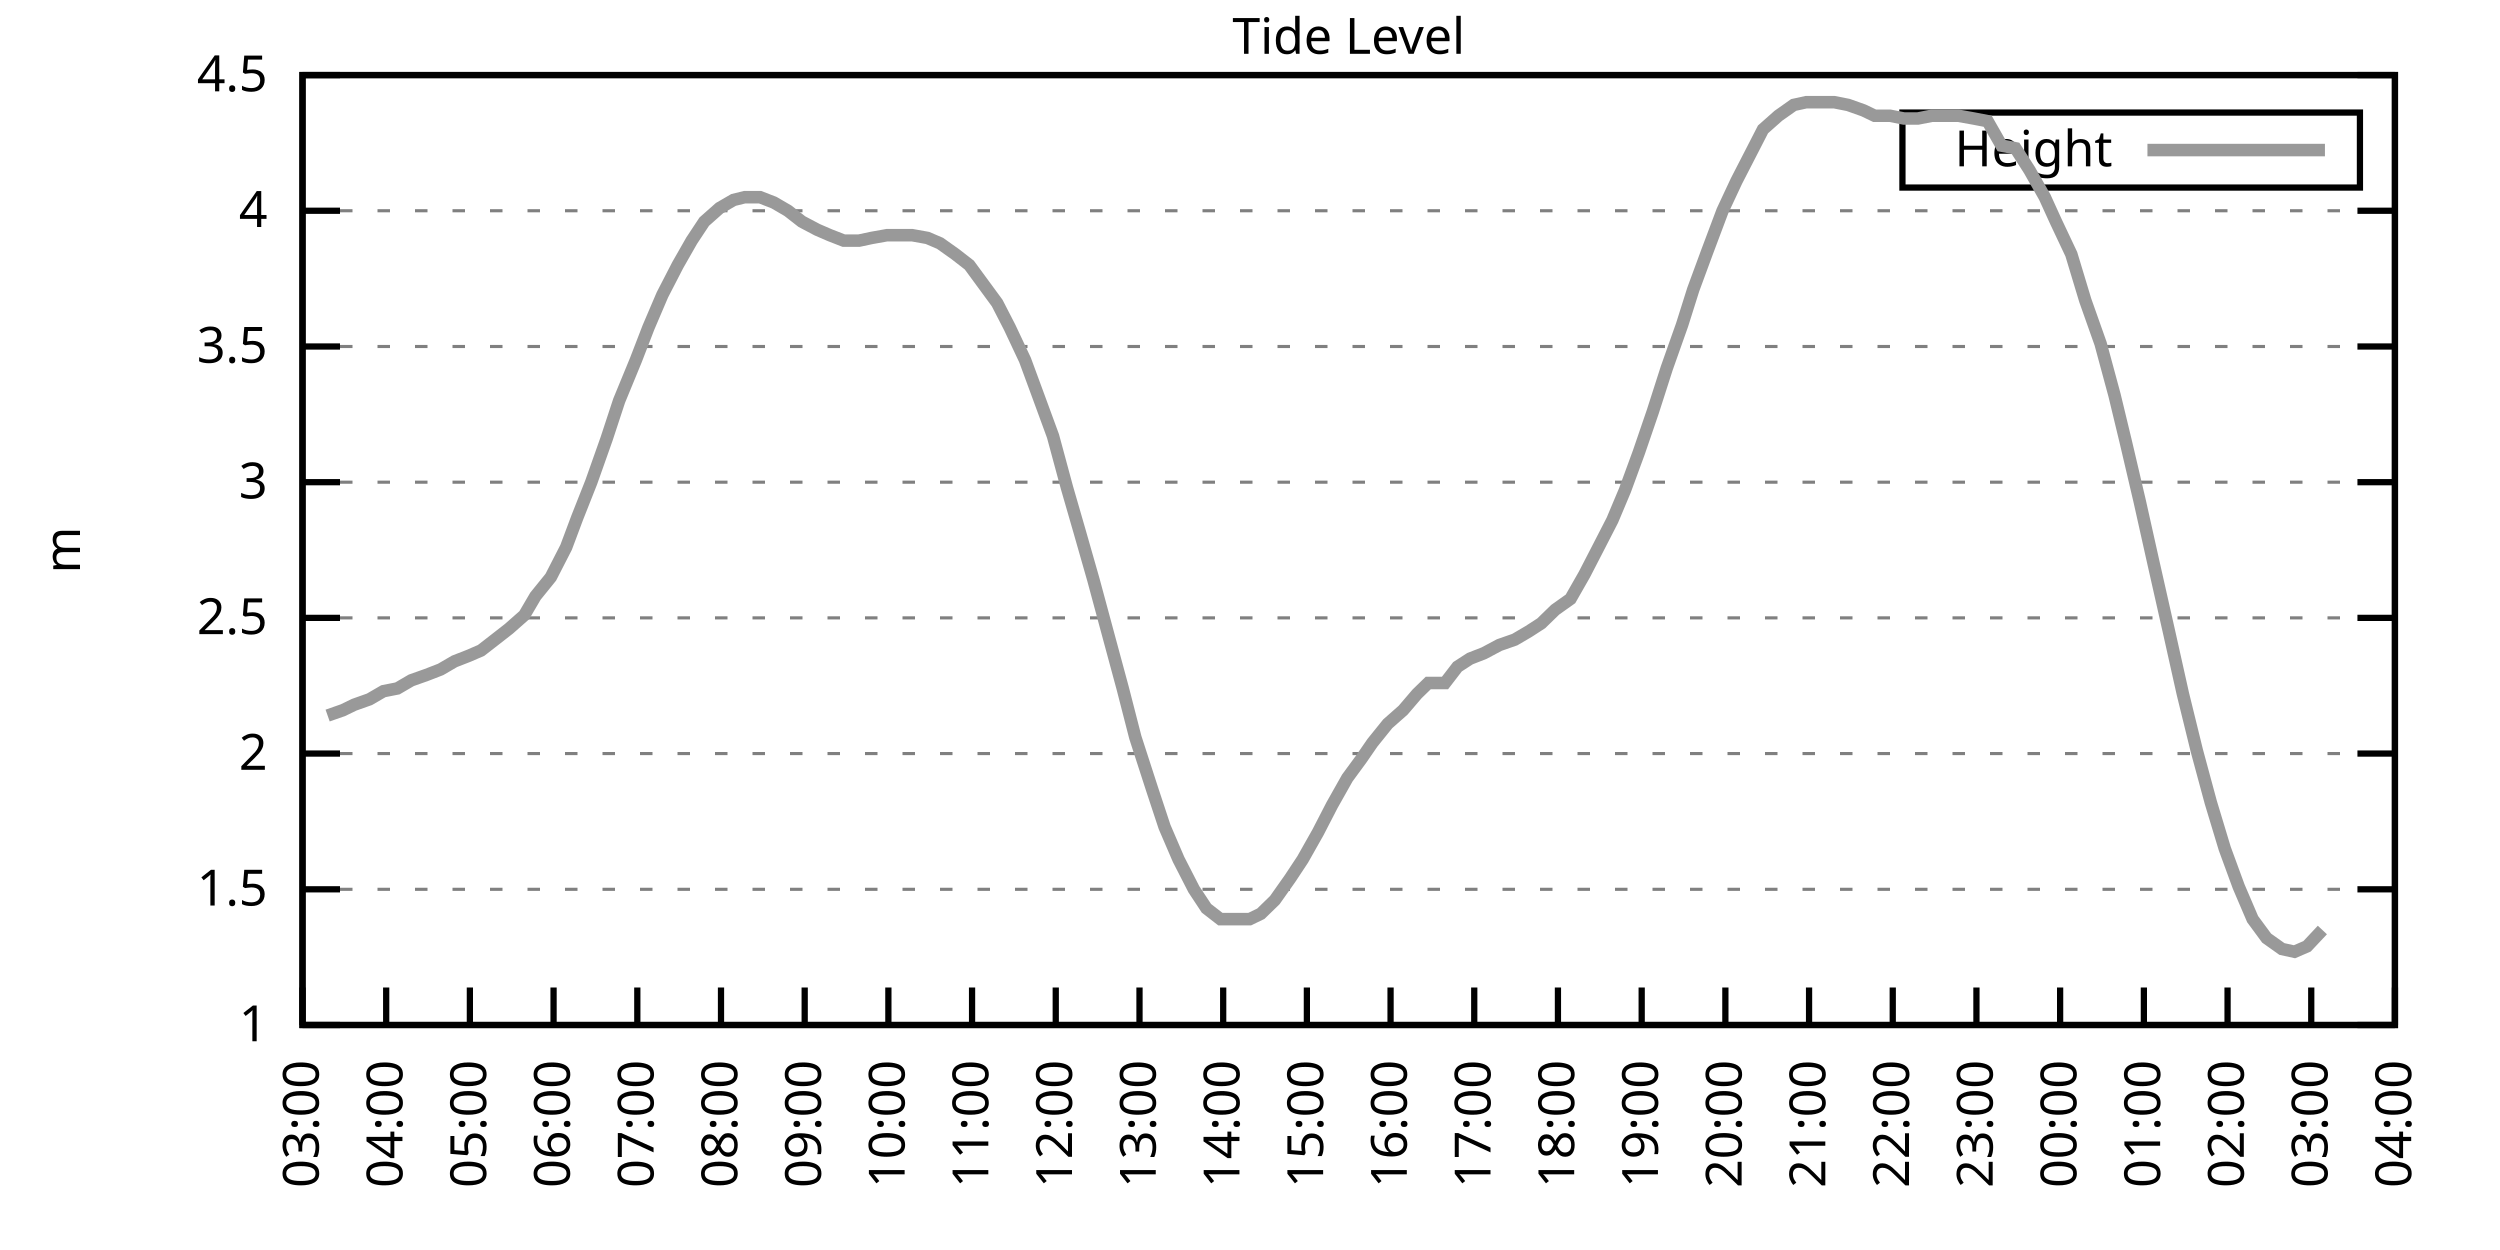
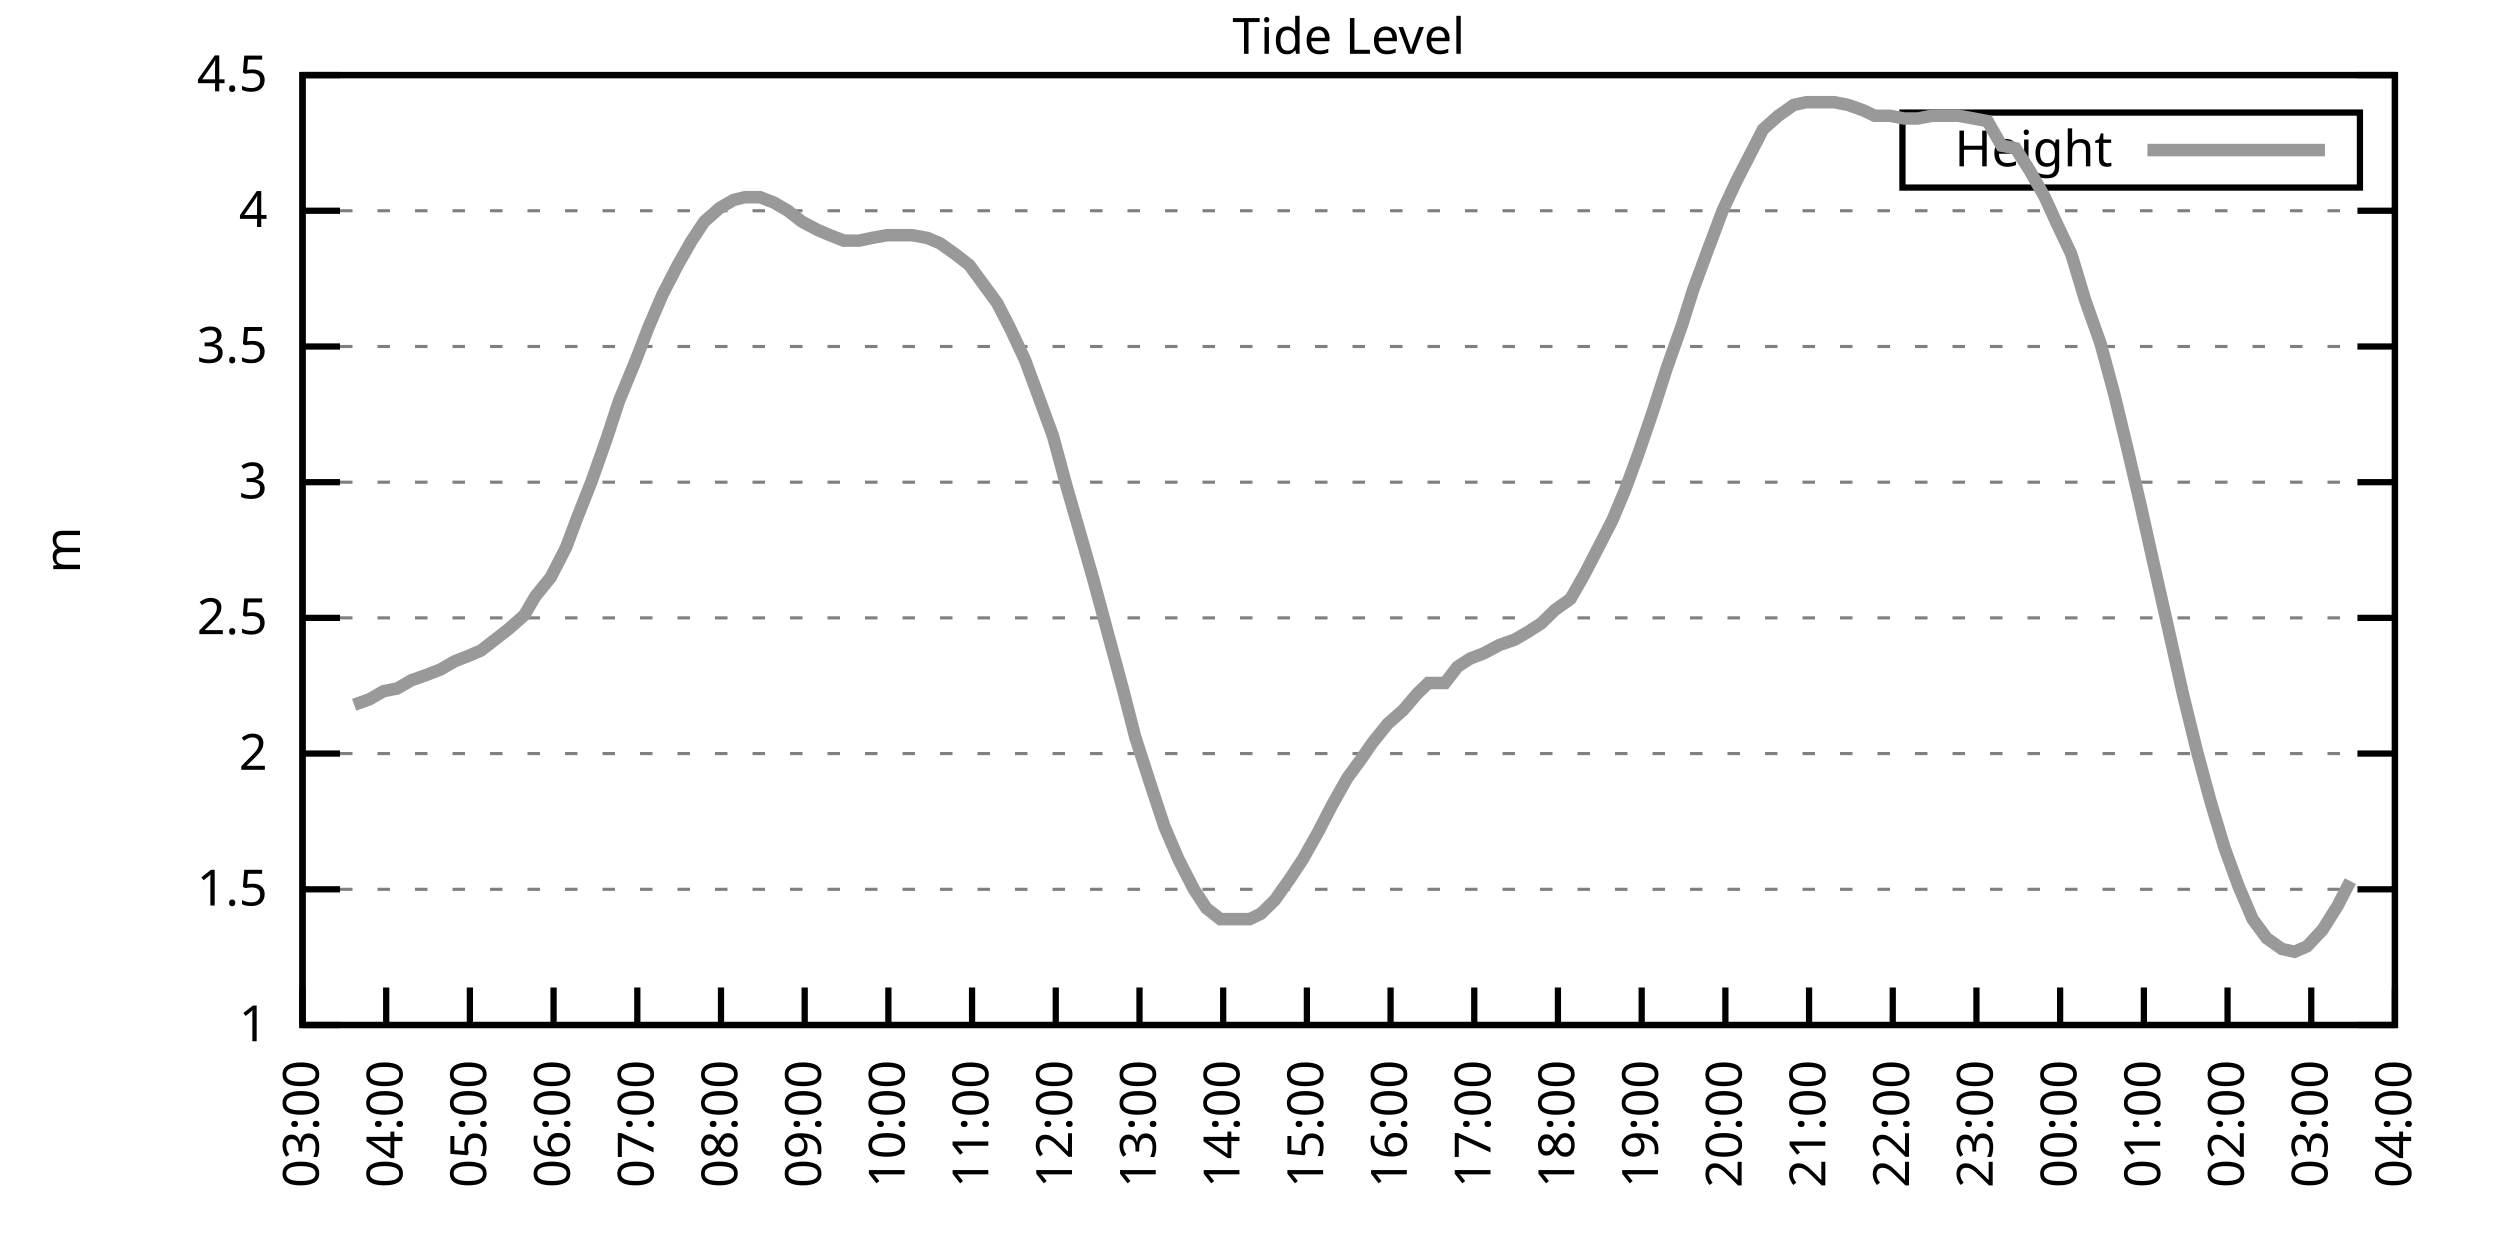
<svg xmlns="http://www.w3.org/2000/svg" xmlns:xlink="http://www.w3.org/1999/xlink" width="400" height="200" viewBox="0 0 400 200">
  <g id="gnuplot_canvas">
    <rect x="0" y="0" width="400" height="200" fill="none" />
    <defs>
      <circle id="gpDot" r="0.5" stroke-width="0.5" stroke="currentColor" />
      <path id="gpPt0" stroke-width="0.333" stroke="currentColor" d="M-1,0 h2 M0,-1 v2" />
      <path id="gpPt1" stroke-width="0.333" stroke="currentColor" d="M-1,-1 L1,1 M1,-1 L-1,1" />
      <path id="gpPt2" stroke-width="0.333" stroke="currentColor" d="M-1,0 L1,0 M0,-1 L0,1 M-1,-1 L1,1 M-1,1 L1,-1" />
      <rect id="gpPt3" stroke-width="0.333" stroke="currentColor" x="-1" y="-1" width="2" height="2" />
      <rect id="gpPt4" stroke-width="0.333" stroke="currentColor" fill="currentColor" x="-1" y="-1" width="2" height="2" />
      <circle id="gpPt5" stroke-width="0.333" stroke="currentColor" cx="0" cy="0" r="1" />
      <use xlink:href="#gpPt5" id="gpPt6" fill="currentColor" stroke="none" />
      <path id="gpPt7" stroke-width="0.333" stroke="currentColor" d="M0,-1.33 L-1.33,0.67 L1.33,0.67 z" />
      <use xlink:href="#gpPt7" id="gpPt8" fill="currentColor" stroke="none" />
      <use xlink:href="#gpPt7" id="gpPt9" stroke="currentColor" transform="rotate(180)" />
      <use xlink:href="#gpPt9" id="gpPt10" fill="currentColor" stroke="none" />
      <use xlink:href="#gpPt3" id="gpPt11" stroke="currentColor" transform="rotate(45)" />
      <use xlink:href="#gpPt11" id="gpPt12" fill="currentColor" stroke="none" />
      <path id="gpPt13" stroke-width="0.333" stroke="currentColor" d="M0,1.330 L1.265,0.411 L0.782,-1.067 L-0.782,-1.076 L-1.265,0.411 z" />
      <use xlink:href="#gpPt13" id="gpPt14" fill="currentColor" stroke="none" />
      <filter id="textbox" filterUnits="objectBoundingBox" x="0" y="0" height="1" width="1">
        <feFlood flood-color="white" flood-opacity="1" result="bgnd" />
        <feComposite in="SourceGraphic" in2="bgnd" operator="atop" />
      </filter>
      <filter id="greybox" filterUnits="objectBoundingBox" x="0" y="0" height="1" width="1">
        <feFlood flood-color="lightgrey" flood-opacity="1" result="grey" />
        <feComposite in="SourceGraphic" in2="grey" operator="atop" />
      </filter>
    </defs>
    <g fill="none" color="white" stroke="currentColor" stroke-width="1.00" stroke-linecap="butt" stroke-linejoin="miter">
</g>
    <g fill="none" color="black" stroke="currentColor" stroke-width="1.00" stroke-linecap="butt" stroke-linejoin="miter">
      <g stroke="none" shape-rendering="crispEdges">
        <polygon fill="rgb(255, 255, 255)" points="48.40,164.00 383.18,164.00 383.18,12.02 48.40,12.02 " />
      </g>
    </g>
    <g fill="none" color="black" stroke="currentColor" stroke-width="1.00" stroke-linecap="butt" stroke-linejoin="miter">
</g>
    <g fill="none" color="black" stroke="black" stroke-width="0.50" stroke-linecap="butt" stroke-linejoin="miter">
</g>
    <g fill="none" color="gray" stroke="currentColor" stroke-width="0.50" stroke-linecap="butt" stroke-linejoin="miter">
      <path stroke="gray" stroke-dasharray="2,4" class="gridline" d="M48.40,164.00 L383.19,164.00  " />
    </g>
    <g fill="none" color="gray" stroke="gray" stroke-width="1.00" stroke-linecap="butt" stroke-linejoin="miter">
</g>
    <g fill="none" color="black" stroke="currentColor" stroke-width="1.00" stroke-linecap="butt" stroke-linejoin="miter">
      <path stroke="black" d="M48.40,164.00 L54.40,164.00 M383.19,164.00 L377.19,164.00  " />
      <g transform="translate(42.80,166.60)" stroke="none" fill="black" font-family="Sans" font-size="8.00" text-anchor="end">
        <text>
          <tspan font-family="Sans"> 1</tspan>
        </text>
      </g>
    </g>
    <g fill="none" color="black" stroke="currentColor" stroke-width="1.00" stroke-linecap="butt" stroke-linejoin="miter">
</g>
    <g fill="none" color="black" stroke="black" stroke-width="0.50" stroke-linecap="butt" stroke-linejoin="miter">
</g>
    <g fill="none" color="gray" stroke="currentColor" stroke-width="0.50" stroke-linecap="butt" stroke-linejoin="miter">
      <path stroke="gray" stroke-dasharray="2,4" class="gridline" d="M48.40,142.29 L383.19,142.29  " />
    </g>
    <g fill="none" color="gray" stroke="gray" stroke-width="1.00" stroke-linecap="butt" stroke-linejoin="miter">
</g>
    <g fill="none" color="black" stroke="currentColor" stroke-width="1.00" stroke-linecap="butt" stroke-linejoin="miter">
      <path stroke="black" d="M48.40,142.29 L54.40,142.29 M383.19,142.29 L377.19,142.29  " />
      <g transform="translate(42.80,144.89)" stroke="none" fill="black" font-family="Sans" font-size="8.00" text-anchor="end">
        <text>
          <tspan font-family="Sans"> 1.5</tspan>
        </text>
      </g>
    </g>
    <g fill="none" color="black" stroke="currentColor" stroke-width="1.00" stroke-linecap="butt" stroke-linejoin="miter">
</g>
    <g fill="none" color="black" stroke="black" stroke-width="0.50" stroke-linecap="butt" stroke-linejoin="miter">
</g>
    <g fill="none" color="gray" stroke="currentColor" stroke-width="0.50" stroke-linecap="butt" stroke-linejoin="miter">
      <path stroke="gray" stroke-dasharray="2,4" class="gridline" d="M48.40,120.57 L383.19,120.57  " />
    </g>
    <g fill="none" color="gray" stroke="gray" stroke-width="1.00" stroke-linecap="butt" stroke-linejoin="miter">
</g>
    <g fill="none" color="black" stroke="currentColor" stroke-width="1.00" stroke-linecap="butt" stroke-linejoin="miter">
      <path stroke="black" d="M48.40,120.57 L54.40,120.57 M383.19,120.57 L377.19,120.57  " />
      <g transform="translate(42.80,123.17)" stroke="none" fill="black" font-family="Sans" font-size="8.00" text-anchor="end">
        <text>
          <tspan font-family="Sans"> 2</tspan>
        </text>
      </g>
    </g>
    <g fill="none" color="black" stroke="currentColor" stroke-width="1.00" stroke-linecap="butt" stroke-linejoin="miter">
</g>
    <g fill="none" color="black" stroke="black" stroke-width="0.50" stroke-linecap="butt" stroke-linejoin="miter">
</g>
    <g fill="none" color="gray" stroke="currentColor" stroke-width="0.50" stroke-linecap="butt" stroke-linejoin="miter">
      <path stroke="gray" stroke-dasharray="2,4" class="gridline" d="M48.40,98.86 L383.19,98.86  " />
    </g>
    <g fill="none" color="gray" stroke="gray" stroke-width="1.00" stroke-linecap="butt" stroke-linejoin="miter">
</g>
    <g fill="none" color="black" stroke="currentColor" stroke-width="1.00" stroke-linecap="butt" stroke-linejoin="miter">
      <path stroke="black" d="M48.40,98.86 L54.40,98.86 M383.19,98.86 L377.19,98.86  " />
      <g transform="translate(42.80,101.46)" stroke="none" fill="black" font-family="Sans" font-size="8.00" text-anchor="end">
        <text>
          <tspan font-family="Sans"> 2.5</tspan>
        </text>
      </g>
    </g>
    <g fill="none" color="black" stroke="currentColor" stroke-width="1.00" stroke-linecap="butt" stroke-linejoin="miter">
</g>
    <g fill="none" color="black" stroke="black" stroke-width="0.50" stroke-linecap="butt" stroke-linejoin="miter">
</g>
    <g fill="none" color="gray" stroke="currentColor" stroke-width="0.50" stroke-linecap="butt" stroke-linejoin="miter">
      <path stroke="gray" stroke-dasharray="2,4" class="gridline" d="M48.40,77.15 L383.19,77.15  " />
    </g>
    <g fill="none" color="gray" stroke="gray" stroke-width="1.00" stroke-linecap="butt" stroke-linejoin="miter">
</g>
    <g fill="none" color="black" stroke="currentColor" stroke-width="1.00" stroke-linecap="butt" stroke-linejoin="miter">
      <path stroke="black" d="M48.40,77.15 L54.40,77.15 M383.19,77.15 L377.19,77.15  " />
      <g transform="translate(42.80,79.75)" stroke="none" fill="black" font-family="Sans" font-size="8.00" text-anchor="end">
        <text>
          <tspan font-family="Sans"> 3</tspan>
        </text>
      </g>
    </g>
    <g fill="none" color="black" stroke="currentColor" stroke-width="1.00" stroke-linecap="butt" stroke-linejoin="miter">
</g>
    <g fill="none" color="black" stroke="black" stroke-width="0.50" stroke-linecap="butt" stroke-linejoin="miter">
</g>
    <g fill="none" color="gray" stroke="currentColor" stroke-width="0.50" stroke-linecap="butt" stroke-linejoin="miter">
      <path stroke="gray" stroke-dasharray="2,4" class="gridline" d="M48.40,55.44 L383.19,55.44  " />
    </g>
    <g fill="none" color="gray" stroke="gray" stroke-width="1.00" stroke-linecap="butt" stroke-linejoin="miter">
</g>
    <g fill="none" color="black" stroke="currentColor" stroke-width="1.00" stroke-linecap="butt" stroke-linejoin="miter">
      <path stroke="black" d="M48.40,55.44 L54.40,55.44 M383.19,55.44 L377.19,55.44  " />
      <g transform="translate(42.80,58.04)" stroke="none" fill="black" font-family="Sans" font-size="8.00" text-anchor="end">
        <text>
          <tspan font-family="Sans"> 3.5</tspan>
        </text>
      </g>
    </g>
    <g fill="none" color="black" stroke="currentColor" stroke-width="1.00" stroke-linecap="butt" stroke-linejoin="miter">
</g>
    <g fill="none" color="black" stroke="black" stroke-width="0.50" stroke-linecap="butt" stroke-linejoin="miter">
</g>
    <g fill="none" color="gray" stroke="currentColor" stroke-width="0.50" stroke-linecap="butt" stroke-linejoin="miter">
      <path stroke="gray" stroke-dasharray="2,4" class="gridline" d="M48.40,33.72 L383.19,33.72  " />
    </g>
    <g fill="none" color="gray" stroke="gray" stroke-width="1.00" stroke-linecap="butt" stroke-linejoin="miter">
</g>
    <g fill="none" color="black" stroke="currentColor" stroke-width="1.00" stroke-linecap="butt" stroke-linejoin="miter">
      <path stroke="black" d="M48.40,33.72 L54.40,33.72 M383.19,33.72 L377.19,33.72  " />
      <g transform="translate(42.80,36.32)" stroke="none" fill="black" font-family="Sans" font-size="8.00" text-anchor="end">
        <text>
          <tspan font-family="Sans"> 4</tspan>
        </text>
      </g>
    </g>
    <g fill="none" color="black" stroke="currentColor" stroke-width="1.00" stroke-linecap="butt" stroke-linejoin="miter">
</g>
    <g fill="none" color="black" stroke="black" stroke-width="0.50" stroke-linecap="butt" stroke-linejoin="miter">
</g>
    <g fill="none" color="gray" stroke="currentColor" stroke-width="0.50" stroke-linecap="butt" stroke-linejoin="miter">
      <path stroke="gray" stroke-dasharray="2,4" class="gridline" d="M48.40,12.01 L383.19,12.01  " />
    </g>
    <g fill="none" color="gray" stroke="gray" stroke-width="1.00" stroke-linecap="butt" stroke-linejoin="miter">
</g>
    <g fill="none" color="black" stroke="currentColor" stroke-width="1.00" stroke-linecap="butt" stroke-linejoin="miter">
      <path stroke="black" d="M48.40,12.01 L54.40,12.01 M383.19,12.01 L377.19,12.01  " />
      <g transform="translate(42.80,14.61)" stroke="none" fill="black" font-family="Sans" font-size="8.00" text-anchor="end">
        <text>
          <tspan font-family="Sans"> 4.5</tspan>
        </text>
      </g>
    </g>
    <g fill="none" color="black" stroke="currentColor" stroke-width="1.00" stroke-linecap="butt" stroke-linejoin="miter">
      <path stroke="black" d="M48.40,164.00 L48.40,158.00  " />
      <g transform="translate(51.00,169.60) rotate(270.00)" stroke="none" fill="black" font-family="Sans" font-size="8.00" text-anchor="end">
        <text>
          <tspan font-family="Sans">03:00</tspan>
        </text>
      </g>
    </g>
    <g fill="none" color="black" stroke="currentColor" stroke-width="1.00" stroke-linecap="butt" stroke-linejoin="miter">
      <path stroke="black" d="M61.79,164.00 L61.79,158.00  " />
      <g transform="translate(64.39,169.60) rotate(270.00)" stroke="none" fill="black" font-family="Sans" font-size="8.00" text-anchor="end">
        <text>
          <tspan font-family="Sans">04:00</tspan>
        </text>
      </g>
    </g>
    <g fill="none" color="black" stroke="currentColor" stroke-width="1.00" stroke-linecap="butt" stroke-linejoin="miter">
      <path stroke="black" d="M75.18,164.00 L75.18,158.00  " />
      <g transform="translate(77.78,169.60) rotate(270.00)" stroke="none" fill="black" font-family="Sans" font-size="8.00" text-anchor="end">
        <text>
          <tspan font-family="Sans">05:00</tspan>
        </text>
      </g>
    </g>
    <g fill="none" color="black" stroke="currentColor" stroke-width="1.00" stroke-linecap="butt" stroke-linejoin="miter">
      <path stroke="black" d="M88.57,164.00 L88.57,158.00  " />
      <g transform="translate(91.17,169.60) rotate(270.00)" stroke="none" fill="black" font-family="Sans" font-size="8.00" text-anchor="end">
        <text>
          <tspan font-family="Sans">06:00</tspan>
        </text>
      </g>
    </g>
    <g fill="none" color="black" stroke="currentColor" stroke-width="1.00" stroke-linecap="butt" stroke-linejoin="miter">
      <path stroke="black" d="M101.97,164.00 L101.97,158.00  " />
      <g transform="translate(104.57,169.60) rotate(270.00)" stroke="none" fill="black" font-family="Sans" font-size="8.00" text-anchor="end">
        <text>
          <tspan font-family="Sans">07:00</tspan>
        </text>
      </g>
    </g>
    <g fill="none" color="black" stroke="currentColor" stroke-width="1.00" stroke-linecap="butt" stroke-linejoin="miter">
      <path stroke="black" d="M115.36,164.00 L115.36,158.00  " />
      <g transform="translate(117.96,169.60) rotate(270.00)" stroke="none" fill="black" font-family="Sans" font-size="8.00" text-anchor="end">
        <text>
          <tspan font-family="Sans">08:00</tspan>
        </text>
      </g>
    </g>
    <g fill="none" color="black" stroke="currentColor" stroke-width="1.00" stroke-linecap="butt" stroke-linejoin="miter">
      <path stroke="black" d="M128.75,164.00 L128.75,158.00  " />
      <g transform="translate(131.35,169.60) rotate(270.00)" stroke="none" fill="black" font-family="Sans" font-size="8.00" text-anchor="end">
        <text>
          <tspan font-family="Sans">09:00</tspan>
        </text>
      </g>
    </g>
    <g fill="none" color="black" stroke="currentColor" stroke-width="1.00" stroke-linecap="butt" stroke-linejoin="miter">
      <path stroke="black" d="M142.14,164.00 L142.14,158.00  " />
      <g transform="translate(144.74,169.60) rotate(270.00)" stroke="none" fill="black" font-family="Sans" font-size="8.00" text-anchor="end">
        <text>
          <tspan font-family="Sans">10:00</tspan>
        </text>
      </g>
    </g>
    <g fill="none" color="black" stroke="currentColor" stroke-width="1.00" stroke-linecap="butt" stroke-linejoin="miter">
      <path stroke="black" d="M155.53,164.00 L155.53,158.00  " />
      <g transform="translate(158.13,169.60) rotate(270.00)" stroke="none" fill="black" font-family="Sans" font-size="8.00" text-anchor="end">
        <text>
          <tspan font-family="Sans">11:00</tspan>
        </text>
      </g>
    </g>
    <g fill="none" color="black" stroke="currentColor" stroke-width="1.00" stroke-linecap="butt" stroke-linejoin="miter">
      <path stroke="black" d="M168.92,164.00 L168.92,158.00  " />
      <g transform="translate(171.52,169.60) rotate(270.00)" stroke="none" fill="black" font-family="Sans" font-size="8.00" text-anchor="end">
        <text>
          <tspan font-family="Sans">12:00</tspan>
        </text>
      </g>
    </g>
    <g fill="none" color="black" stroke="currentColor" stroke-width="1.00" stroke-linecap="butt" stroke-linejoin="miter">
      <path stroke="black" d="M182.32,164.00 L182.32,158.00  " />
      <g transform="translate(184.92,169.60) rotate(270.00)" stroke="none" fill="black" font-family="Sans" font-size="8.00" text-anchor="end">
        <text>
          <tspan font-family="Sans">13:00</tspan>
        </text>
      </g>
    </g>
    <g fill="none" color="black" stroke="currentColor" stroke-width="1.00" stroke-linecap="butt" stroke-linejoin="miter">
      <path stroke="black" d="M195.71,164.00 L195.71,158.00  " />
      <g transform="translate(198.31,169.60) rotate(270.00)" stroke="none" fill="black" font-family="Sans" font-size="8.00" text-anchor="end">
        <text>
          <tspan font-family="Sans">14:00</tspan>
        </text>
      </g>
    </g>
    <g fill="none" color="black" stroke="currentColor" stroke-width="1.00" stroke-linecap="butt" stroke-linejoin="miter">
      <path stroke="black" d="M209.10,164.00 L209.10,158.00  " />
      <g transform="translate(211.70,169.60) rotate(270.00)" stroke="none" fill="black" font-family="Sans" font-size="8.00" text-anchor="end">
        <text>
          <tspan font-family="Sans">15:00</tspan>
        </text>
      </g>
    </g>
    <g fill="none" color="black" stroke="currentColor" stroke-width="1.00" stroke-linecap="butt" stroke-linejoin="miter">
      <path stroke="black" d="M222.49,164.00 L222.49,158.00  " />
      <g transform="translate(225.09,169.60) rotate(270.00)" stroke="none" fill="black" font-family="Sans" font-size="8.00" text-anchor="end">
        <text>
          <tspan font-family="Sans">16:00</tspan>
        </text>
      </g>
    </g>
    <g fill="none" color="black" stroke="currentColor" stroke-width="1.00" stroke-linecap="butt" stroke-linejoin="miter">
      <path stroke="black" d="M235.88,164.00 L235.88,158.00  " />
      <g transform="translate(238.48,169.60) rotate(270.00)" stroke="none" fill="black" font-family="Sans" font-size="8.00" text-anchor="end">
        <text>
          <tspan font-family="Sans">17:00</tspan>
        </text>
      </g>
    </g>
    <g fill="none" color="black" stroke="currentColor" stroke-width="1.00" stroke-linecap="butt" stroke-linejoin="miter">
      <path stroke="black" d="M249.27,164.00 L249.27,158.00  " />
      <g transform="translate(251.87,169.60) rotate(270.00)" stroke="none" fill="black" font-family="Sans" font-size="8.00" text-anchor="end">
        <text>
          <tspan font-family="Sans">18:00</tspan>
        </text>
      </g>
    </g>
    <g fill="none" color="black" stroke="currentColor" stroke-width="1.00" stroke-linecap="butt" stroke-linejoin="miter">
      <path stroke="black" d="M262.67,164.00 L262.67,158.00  " />
      <g transform="translate(265.27,169.60) rotate(270.00)" stroke="none" fill="black" font-family="Sans" font-size="8.00" text-anchor="end">
        <text>
          <tspan font-family="Sans">19:00</tspan>
        </text>
      </g>
    </g>
    <g fill="none" color="black" stroke="currentColor" stroke-width="1.00" stroke-linecap="butt" stroke-linejoin="miter">
      <path stroke="black" d="M276.06,164.00 L276.06,158.00  " />
      <g transform="translate(278.66,169.60) rotate(270.00)" stroke="none" fill="black" font-family="Sans" font-size="8.00" text-anchor="end">
        <text>
          <tspan font-family="Sans">20:00</tspan>
        </text>
      </g>
    </g>
    <g fill="none" color="black" stroke="currentColor" stroke-width="1.00" stroke-linecap="butt" stroke-linejoin="miter">
      <path stroke="black" d="M289.45,164.00 L289.45,158.00  " />
      <g transform="translate(292.05,169.60) rotate(270.00)" stroke="none" fill="black" font-family="Sans" font-size="8.00" text-anchor="end">
        <text>
          <tspan font-family="Sans">21:00</tspan>
        </text>
      </g>
    </g>
    <g fill="none" color="black" stroke="currentColor" stroke-width="1.00" stroke-linecap="butt" stroke-linejoin="miter">
      <path stroke="black" d="M302.84,164.00 L302.84,158.00  " />
      <g transform="translate(305.44,169.60) rotate(270.00)" stroke="none" fill="black" font-family="Sans" font-size="8.00" text-anchor="end">
        <text>
          <tspan font-family="Sans">22:00</tspan>
        </text>
      </g>
    </g>
    <g fill="none" color="black" stroke="currentColor" stroke-width="1.00" stroke-linecap="butt" stroke-linejoin="miter">
      <path stroke="black" d="M316.23,164.00 L316.23,158.00  " />
      <g transform="translate(318.83,169.60) rotate(270.00)" stroke="none" fill="black" font-family="Sans" font-size="8.00" text-anchor="end">
        <text>
          <tspan font-family="Sans">23:00</tspan>
        </text>
      </g>
    </g>
    <g fill="none" color="black" stroke="currentColor" stroke-width="1.00" stroke-linecap="butt" stroke-linejoin="miter">
      <path stroke="black" d="M329.62,164.00 L329.62,158.00  " />
      <g transform="translate(332.22,169.60) rotate(270.00)" stroke="none" fill="black" font-family="Sans" font-size="8.00" text-anchor="end">
        <text>
          <tspan font-family="Sans">00:00</tspan>
        </text>
      </g>
    </g>
    <g fill="none" color="black" stroke="currentColor" stroke-width="1.00" stroke-linecap="butt" stroke-linejoin="miter">
      <path stroke="black" d="M343.02,164.00 L343.02,158.00  " />
      <g transform="translate(345.62,169.60) rotate(270.00)" stroke="none" fill="black" font-family="Sans" font-size="8.00" text-anchor="end">
        <text>
          <tspan font-family="Sans">01:00</tspan>
        </text>
      </g>
    </g>
    <g fill="none" color="black" stroke="currentColor" stroke-width="1.00" stroke-linecap="butt" stroke-linejoin="miter">
      <path stroke="black" d="M356.41,164.00 L356.41,158.00  " />
      <g transform="translate(359.01,169.60) rotate(270.00)" stroke="none" fill="black" font-family="Sans" font-size="8.00" text-anchor="end">
        <text>
          <tspan font-family="Sans">02:00</tspan>
        </text>
      </g>
    </g>
    <g fill="none" color="black" stroke="currentColor" stroke-width="1.00" stroke-linecap="butt" stroke-linejoin="miter">
      <path stroke="black" d="M369.80,164.00 L369.80,158.00  " />
      <g transform="translate(372.40,169.60) rotate(270.00)" stroke="none" fill="black" font-family="Sans" font-size="8.00" text-anchor="end">
        <text>
          <tspan font-family="Sans">03:00</tspan>
        </text>
      </g>
    </g>
    <g fill="none" color="black" stroke="currentColor" stroke-width="1.00" stroke-linecap="butt" stroke-linejoin="miter">
      <path stroke="black" d="M383.19,164.00 L383.19,158.00  " />
      <g transform="translate(385.79,169.60) rotate(270.00)" stroke="none" fill="black" font-family="Sans" font-size="8.00" text-anchor="end">
        <text>
          <tspan font-family="Sans">04:00</tspan>
        </text>
      </g>
    </g>
    <g fill="none" color="black" stroke="currentColor" stroke-width="1.00" stroke-linecap="butt" stroke-linejoin="miter">
</g>
    <g fill="none" color="black" stroke="currentColor" stroke-width="1.00" stroke-linecap="butt" stroke-linejoin="miter">
      <path stroke="black" d="M48.40,12.01 L48.40,164.00 L383.19,164.00 L383.19,12.01 L48.40,12.01 Z  " />
    </g>
    <g fill="none" color="black" stroke="currentColor" stroke-width="1.00" stroke-linecap="butt" stroke-linejoin="miter">
</g>
    <g fill="none" color="black" stroke="currentColor" stroke-width="1.00" stroke-linecap="butt" stroke-linejoin="miter">
      <path stroke="black" d="M304.39,30.01 L304.39,18.01 L377.59,18.01 L377.59,30.01 L304.39,30.01 Z  " />
    </g>
    <g id="Tide_level_plot_1">
      <g fill="none" color="white" stroke="black" stroke-width="2.00" stroke-linecap="butt" stroke-linejoin="miter">
</g>
      <g fill="none" color="black" stroke="currentColor" stroke-width="2.00" stroke-linecap="butt" stroke-linejoin="miter">
        <g transform="translate(337.99,26.61)" stroke="none" fill="black" font-family="Sans" font-size="8.00" text-anchor="end">
          <text>
            <tspan font-family="Sans">Height</tspan>
          </text>
        </g>
      </g>
      <g fill="none" color="black" stroke="currentColor" stroke-width="2.00" stroke-linecap="butt" stroke-linejoin="miter">
-         <path stroke="rgb(153, 153, 153)" d="M343.59,24.01 L371.99,24.01 M52.42,114.49 L54.87,113.63 L56.66,112.76 L59.11,111.89 L61.35,110.59 L63.58,110.15   L65.81,108.85 L68.26,107.98 L70.50,107.11 L72.73,105.81 L74.96,104.94 L76.97,104.07 L79.20,102.34 L81.43,100.60   L83.89,98.43 L85.67,95.39 L88.13,92.35 L90.58,87.57 L92.37,82.79 L94.60,77.15 L97.06,70.20 L99.06,64.12   L101.74,57.61 L103.75,52.40 L105.98,47.18 L108.44,42.41 L110.67,38.50 L112.68,35.46 L115.13,33.29 L117.37,31.99   L119.15,31.55 L121.61,31.55 L123.84,32.42 L126.07,33.72 L128.30,35.46 L130.76,36.76 L132.77,37.63 L135.00,38.50   L137.45,38.50 L139.46,38.07 L141.92,37.63 L143.93,37.63 L145.94,37.63 L148.39,38.07 L150.40,38.93 L152.85,40.67   L155.09,42.41 L157.32,45.45 L159.55,48.49 L161.56,52.40 L164.01,57.61 L166.25,63.69 L168.48,69.77 L170.71,78.02   L172.72,84.97 L174.95,92.78 L177.41,101.90 L179.64,110.15 L181.65,117.97 L184.32,126.22 L186.33,132.30 L188.57,137.51   L191.02,142.29 L193.03,145.33 L195.26,147.06 L199.95,147.06 L201.73,146.20 L203.97,144.02 L206.42,140.55 L208.43,137.51   L210.88,133.17 L213.12,128.83 L215.57,124.48 L217.80,121.44 L219.59,118.84 L222.04,115.80 L224.50,113.63 L226.73,111.02   L228.52,109.28 L231.20,109.28 L233.20,106.68 L235.21,105.38 L237.44,104.51 L239.90,103.20 L242.36,102.34 L244.59,101.03   L246.60,99.73 L248.83,97.56 L251.28,95.82 L253.51,91.91 L255.75,87.57 L257.98,83.23 L259.99,78.45 L262.22,72.37   L264.45,65.86 L266.68,58.91 L269.14,51.96 L270.92,46.32 L273.16,40.24 L275.61,33.72 L277.84,28.95 L280.30,24.17   L282.08,20.70 L284.54,18.52 L286.99,16.79 L289.00,16.35 L291.46,16.35 L293.47,16.35 L295.70,16.79 L298.15,17.66   L299.94,18.52 L302.39,18.52 L304.63,18.96 L306.86,18.96 L309.09,18.52 L311.32,18.52 L313.33,18.52 L315.79,18.96   L318.02,19.39 L320.25,23.30 L322.48,23.73 L324.71,27.21 L327.17,31.55 L328.95,35.46 L331.41,40.67 L333.64,48.05   L336.10,55.00 L338.33,63.25 L340.11,70.63 L342.35,80.19 L344.58,90.18 L347.03,101.03 L349.26,111.02 L351.50,120.14   L353.73,128.39 L355.96,135.77 L358.19,141.85 L360.42,147.06 L362.66,150.10 L365.11,151.84 L367.12,152.28 L369.13,151.41   L371.58,148.80  " />
+         <path stroke="rgb(153, 153, 153)" d="M343.59,24.01 L371.99,24.01 M56.66,112.76 L59.11,111.89 L61.35,110.59 L63.58,110.15 L65.81,108.85 L68.26,107.98   L70.50,107.11 L72.73,105.81 L74.96,104.94 L76.97,104.07 L79.20,102.34 L81.43,100.60 L83.89,98.43 L85.67,95.39   L88.13,92.35 L90.58,87.57 L92.37,82.79 L94.60,77.15 L97.06,70.20 L99.06,64.12 L101.74,57.61 L103.75,52.40   L105.98,47.18 L108.44,42.41 L110.67,38.50 L112.68,35.46 L115.13,33.29 L117.37,31.99 L119.15,31.55 L121.61,31.55   L123.84,32.42 L126.07,33.72 L128.30,35.46 L130.76,36.76 L132.77,37.63 L135.00,38.50 L137.45,38.50 L139.46,38.07   L141.92,37.63 L143.93,37.63 L145.94,37.63 L148.39,38.07 L150.40,38.93 L152.85,40.67 L155.09,42.41 L157.32,45.45   L159.55,48.49 L161.56,52.40 L164.01,57.61 L166.25,63.69 L168.48,69.77 L170.71,78.02 L172.72,84.97 L174.95,92.78   L177.41,101.90 L179.64,110.15 L181.65,117.97 L184.32,126.22 L186.33,132.30 L188.57,137.51 L191.02,142.29 L193.03,145.33   L195.26,147.06 L199.95,147.06 L201.73,146.20 L203.97,144.02 L206.42,140.55 L208.43,137.51 L210.88,133.17 L213.12,128.83   L215.57,124.48 L217.80,121.44 L219.59,118.84 L222.04,115.80 L224.50,113.63 L226.73,111.02 L228.52,109.28 L231.20,109.28   L233.20,106.68 L235.21,105.38 L237.44,104.51 L239.90,103.20 L242.36,102.34 L244.59,101.03 L246.60,99.73 L248.83,97.56   L251.28,95.82 L253.51,91.91 L255.75,87.57 L257.98,83.23 L259.99,78.45 L262.22,72.37 L264.45,65.86 L266.68,58.91   L269.14,51.96 L270.92,46.32 L273.16,40.24 L275.61,33.72 L277.84,28.95 L280.30,24.17 L282.08,20.70 L284.54,18.52   L286.99,16.79 L289.00,16.35 L291.46,16.35 L293.47,16.35 L295.70,16.79 L298.15,17.66 L299.94,18.52 L302.39,18.52   L304.63,18.96 L306.86,18.96 L309.09,18.52 L311.32,18.52 L313.33,18.52 L315.79,18.96 L318.02,19.39 L320.25,23.30   L322.48,23.73 L324.71,27.21 L327.17,31.55 L328.95,35.46 L331.41,40.67 L333.64,48.05 L336.10,55.00 L338.33,63.25   L340.11,70.63 L342.35,80.19 L344.58,90.18 L347.03,101.03 L349.26,111.02 L351.50,120.14 L353.73,128.39 L355.96,135.77   L358.19,141.85 L360.42,147.06 L362.66,150.10 L365.11,151.84 L367.12,152.28 L369.13,151.41 L371.58,148.80 L374.04,144.89   L376.05,140.98  " />
      </g>
    </g>
    <g fill="none" color="black" stroke="currentColor" stroke-width="2.00" stroke-linecap="butt" stroke-linejoin="miter">
</g>
    <g fill="none" color="black" stroke="black" stroke-width="1.00" stroke-linecap="butt" stroke-linejoin="miter">
</g>
    <g fill="none" color="black" stroke="currentColor" stroke-width="1.00" stroke-linecap="butt" stroke-linejoin="miter">
      <path stroke="black" d="M48.40,12.01 L48.40,164.00 L383.19,164.00 L383.19,12.01 L48.40,12.01 Z  " />
      <g transform="translate(12.80,88.01) rotate(270.00)" stroke="none" fill="black" font-family="Sans" font-size="8.00" text-anchor="middle">
        <text>
          <tspan font-family="Sans">m</tspan>
        </text>
      </g>
    </g>
    <g fill="none" color="black" stroke="currentColor" stroke-width="1.00" stroke-linecap="butt" stroke-linejoin="miter">
</g>
    <g fill="none" color="black" stroke="currentColor" stroke-width="1.00" stroke-linecap="butt" stroke-linejoin="miter">
      <g transform="translate(215.79,8.61)" stroke="none" fill="black" font-family="Sans" font-size="8.00" text-anchor="middle">
        <text>
          <tspan font-family="Sans">Tide Level</tspan>
        </text>
      </g>
    </g>
    <g fill="none" color="black" stroke="currentColor" stroke-width="1.00" stroke-linecap="butt" stroke-linejoin="miter">
</g>
  </g>
</svg>
